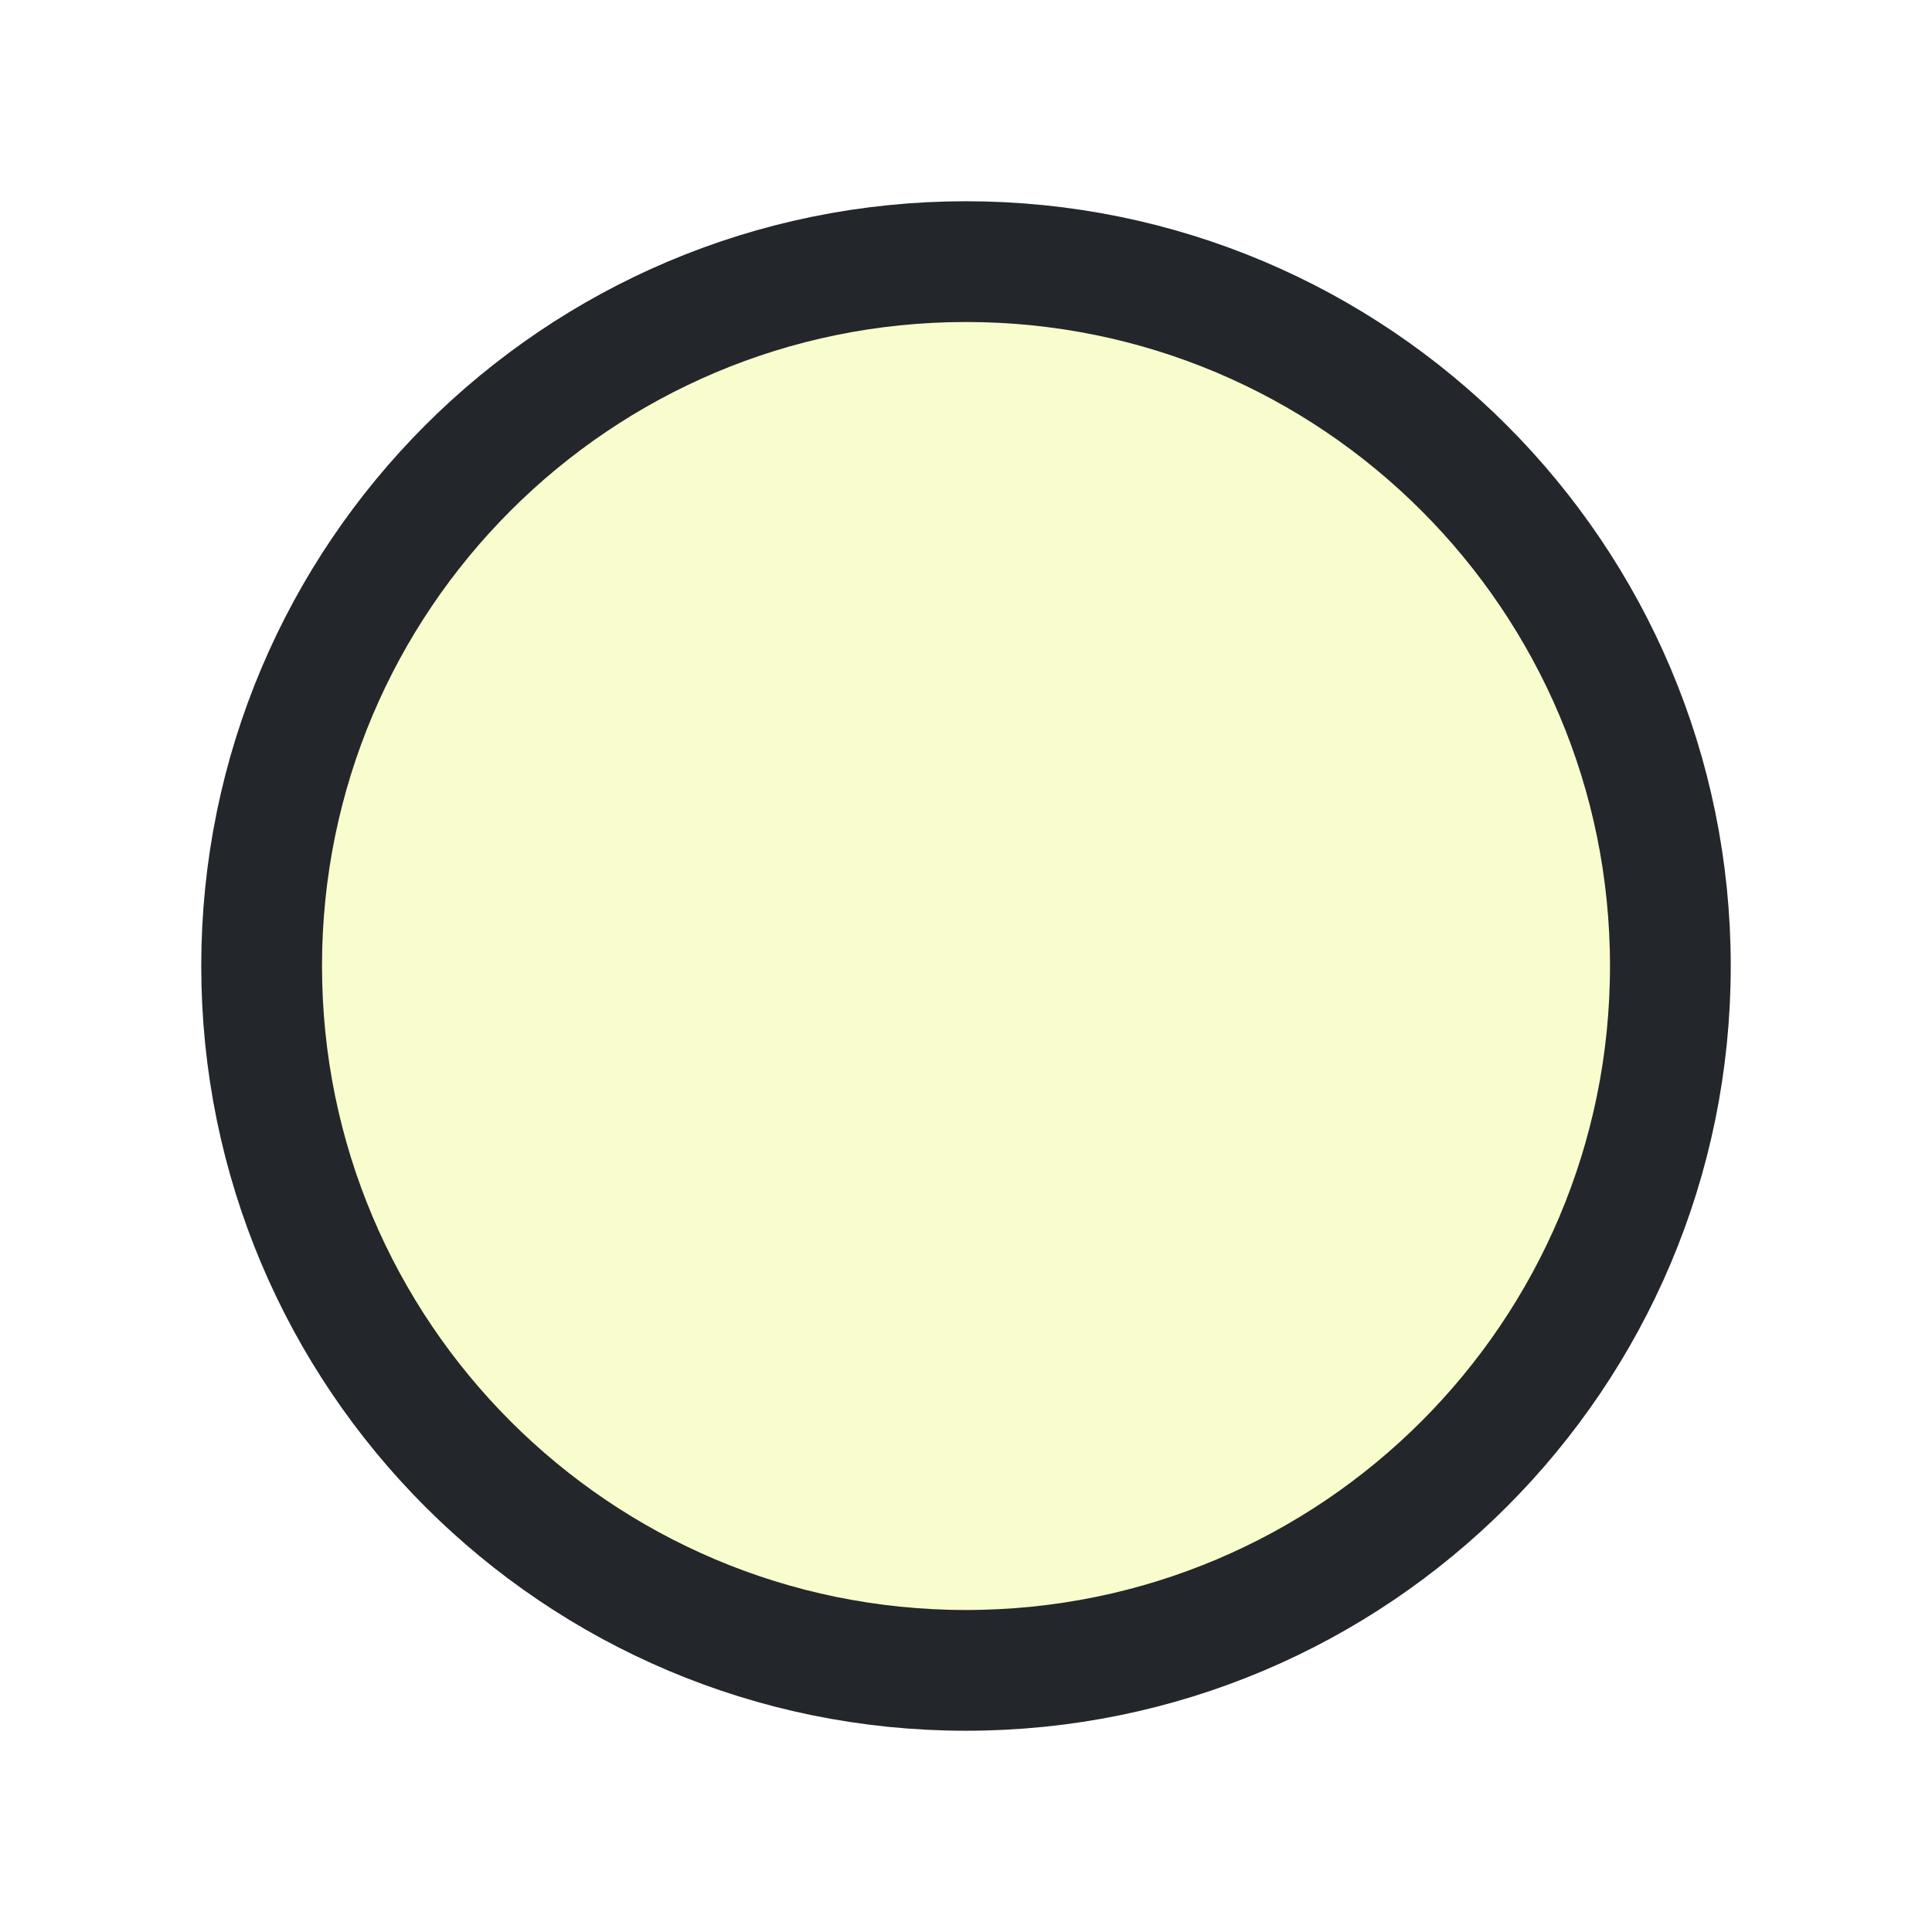
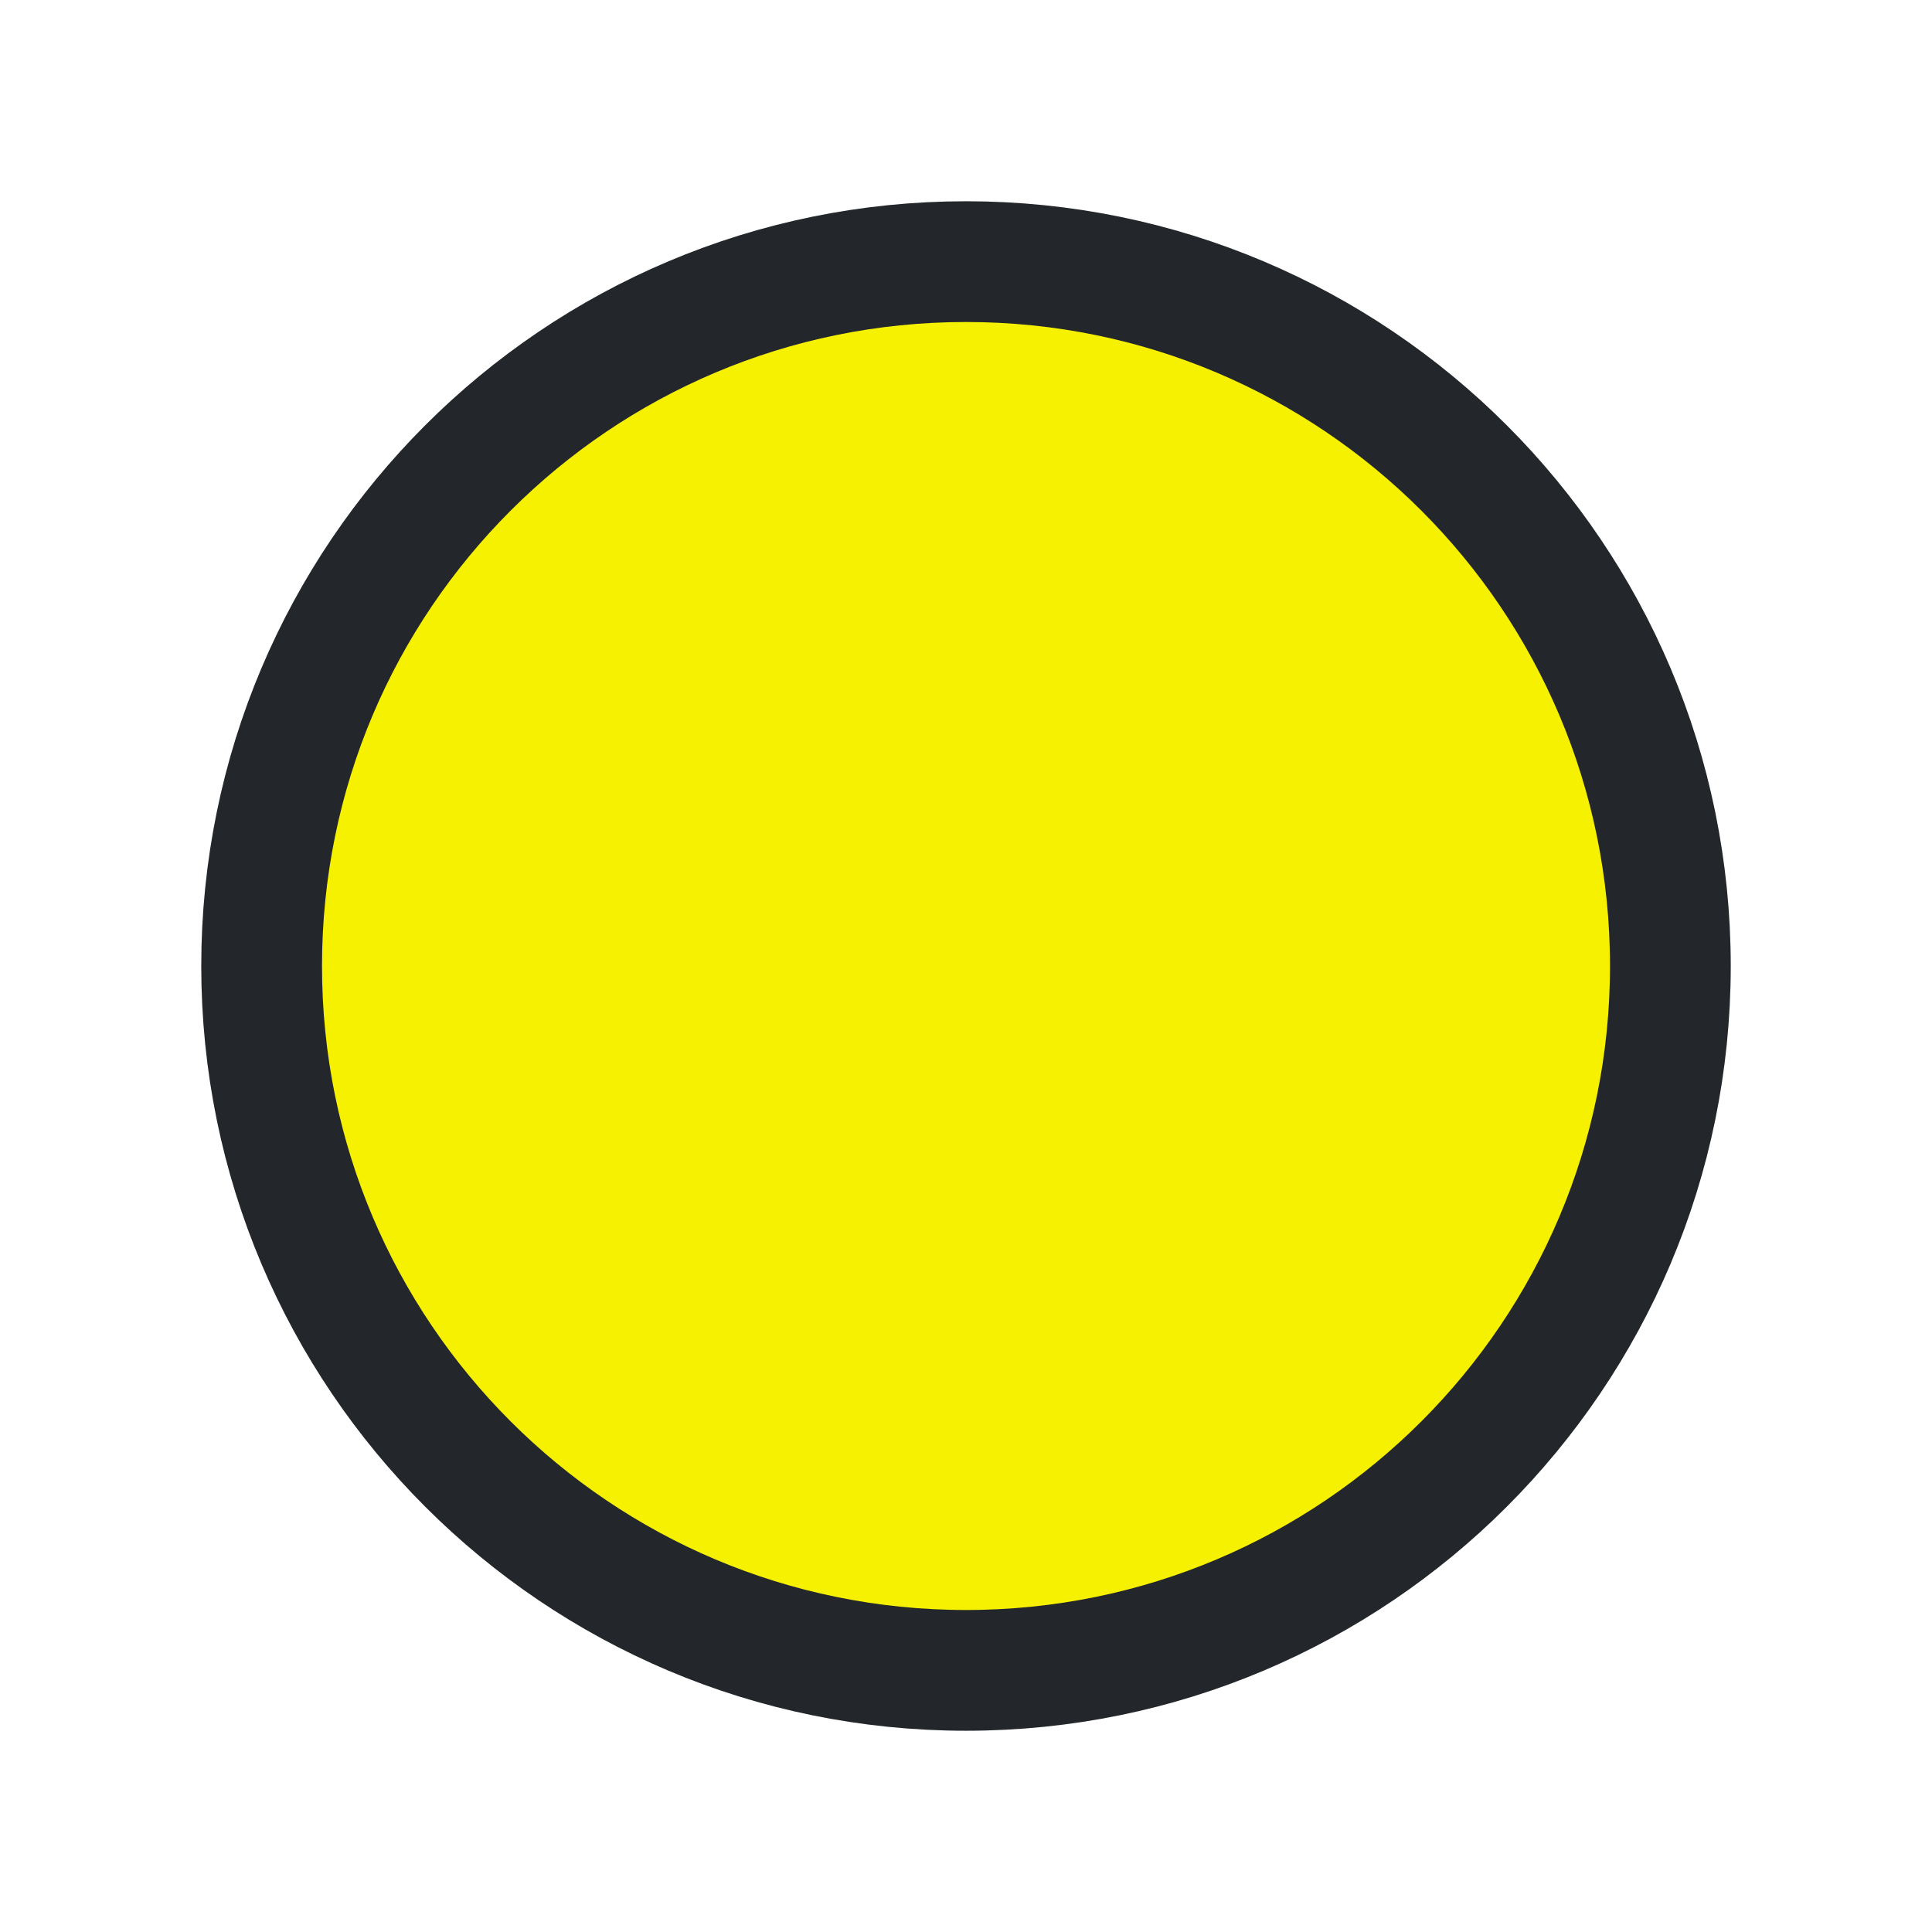
<svg xmlns="http://www.w3.org/2000/svg" width="1em" height="1em" viewBox="0 0 24 24" fill="none">
-   <circle cx="12" cy="12" r="8.75" fill="#F9FCCC" stroke="#23262A" stroke-width="1.5" />
+   <circle cx="12" cy="12" r="8.75" fill="#F5F100" stroke="#23262A" stroke-width="1.5" />
</svg>
